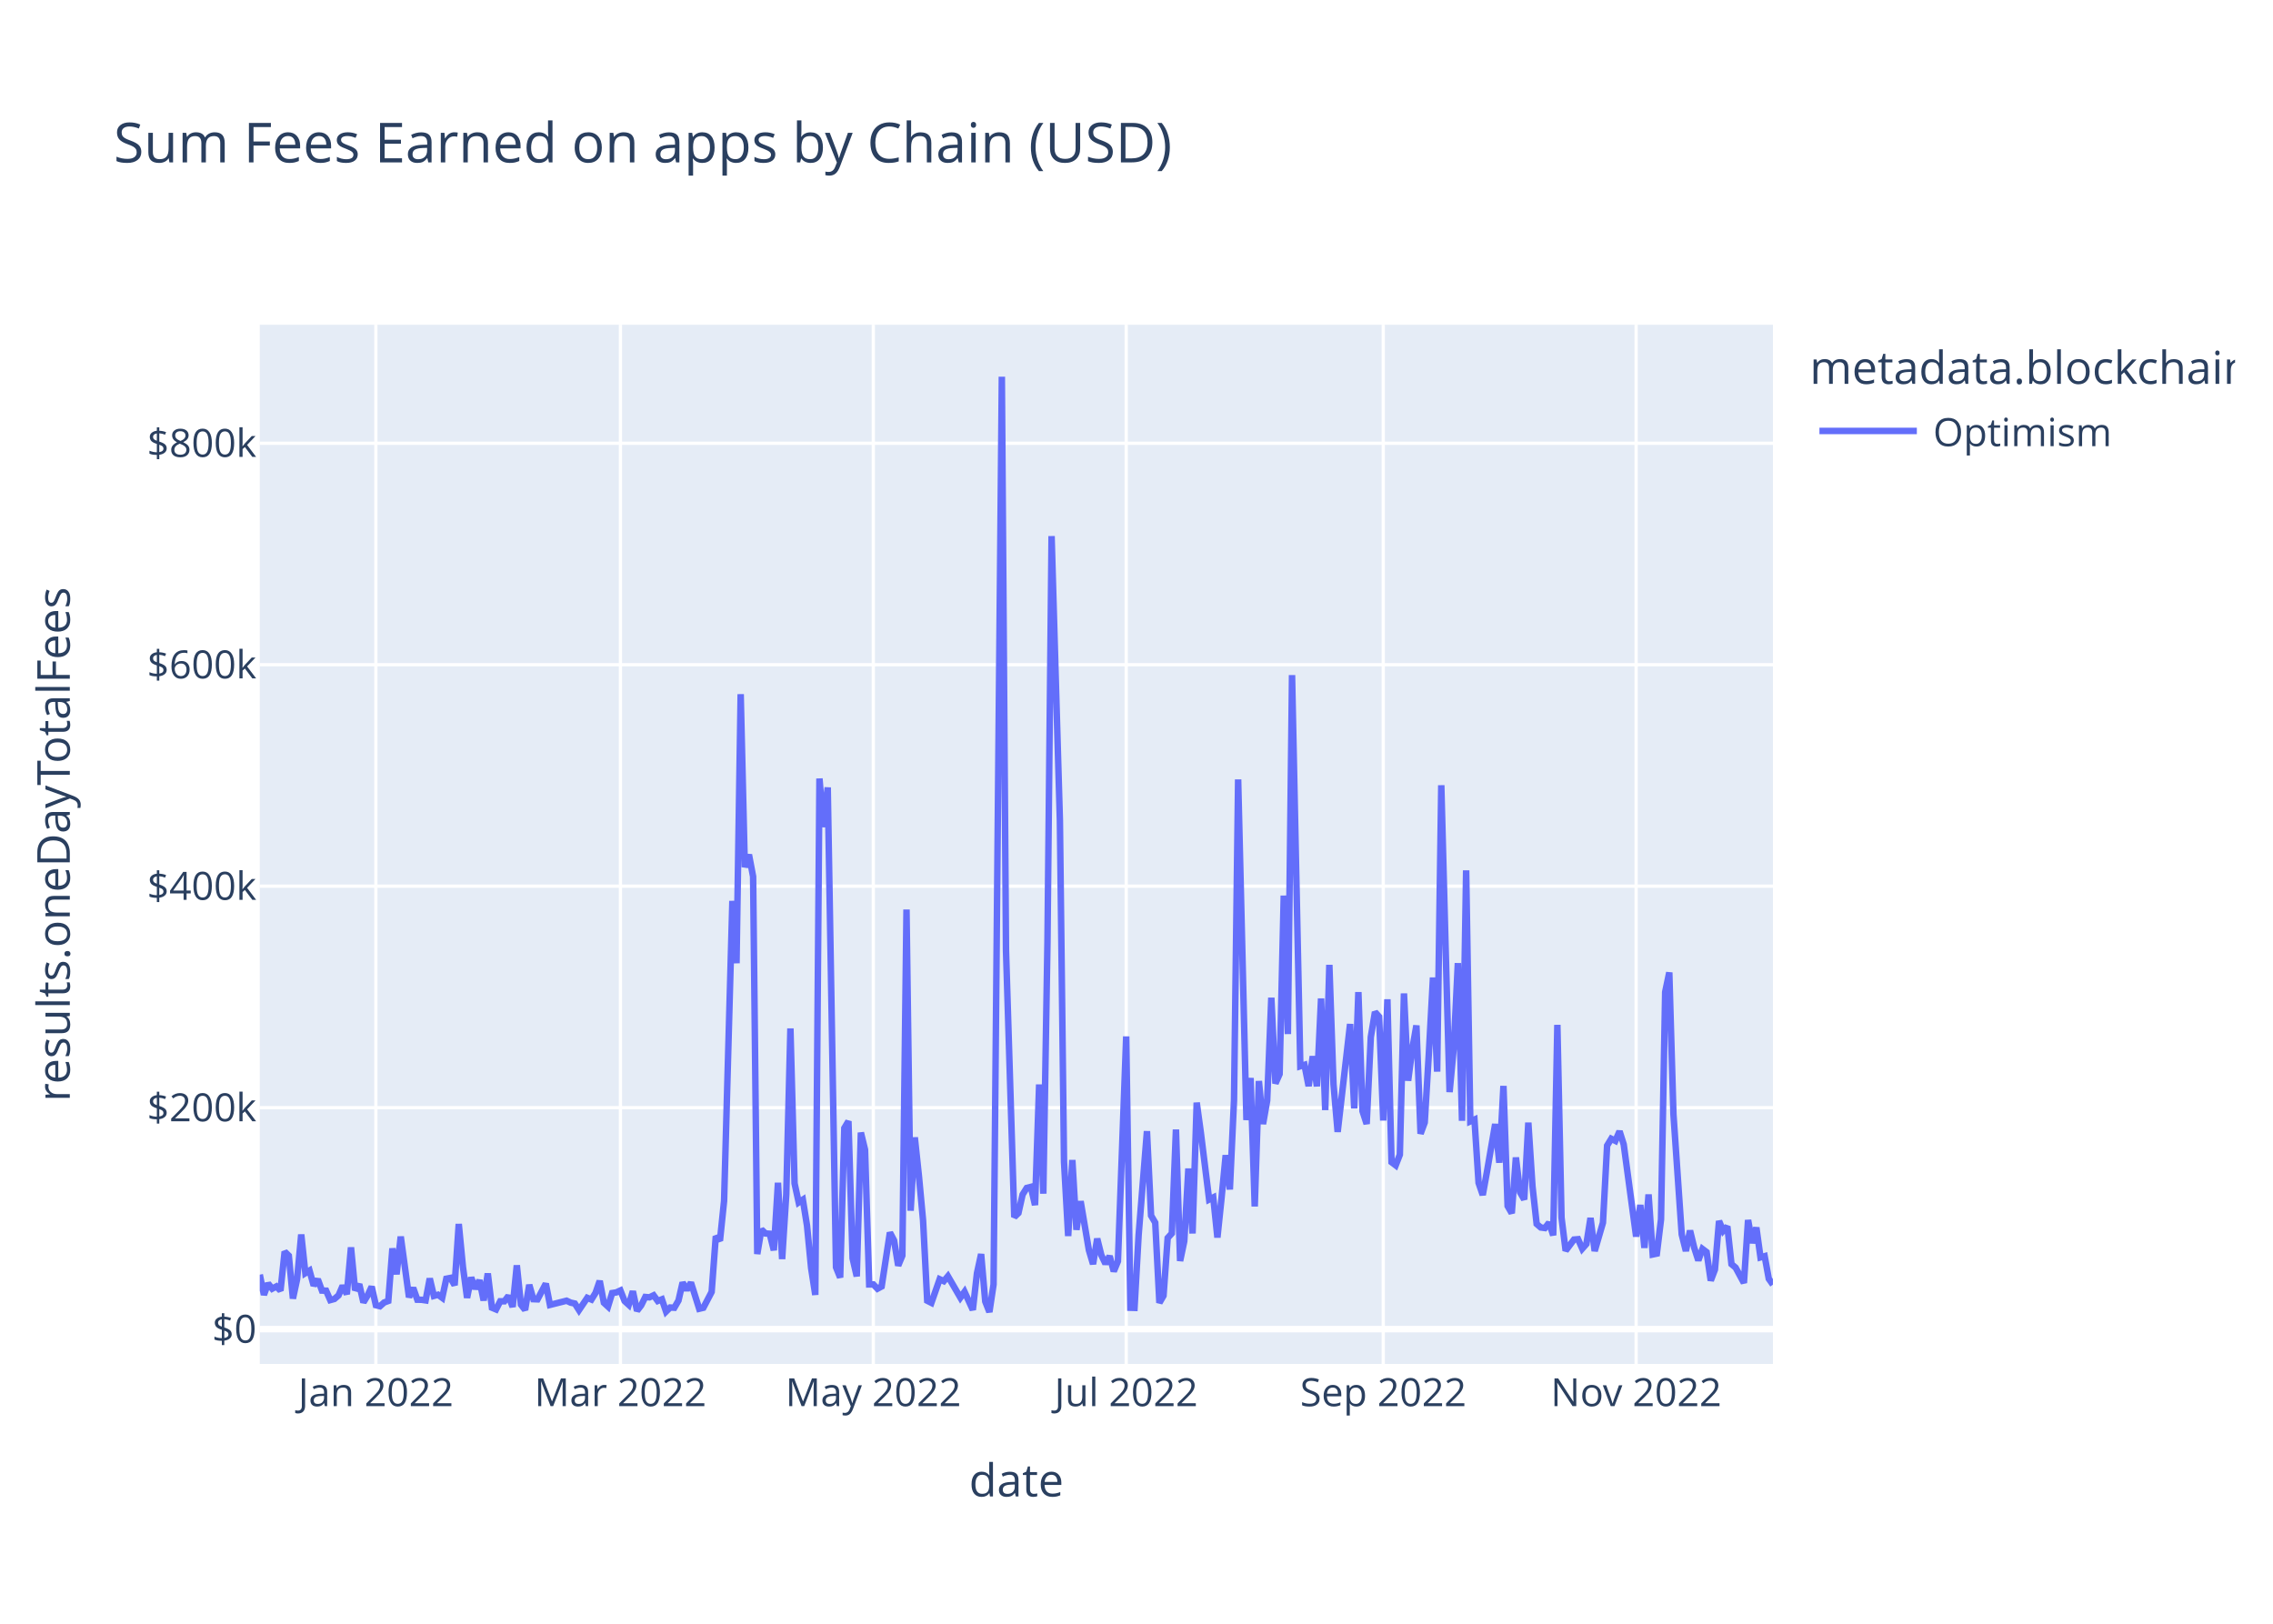
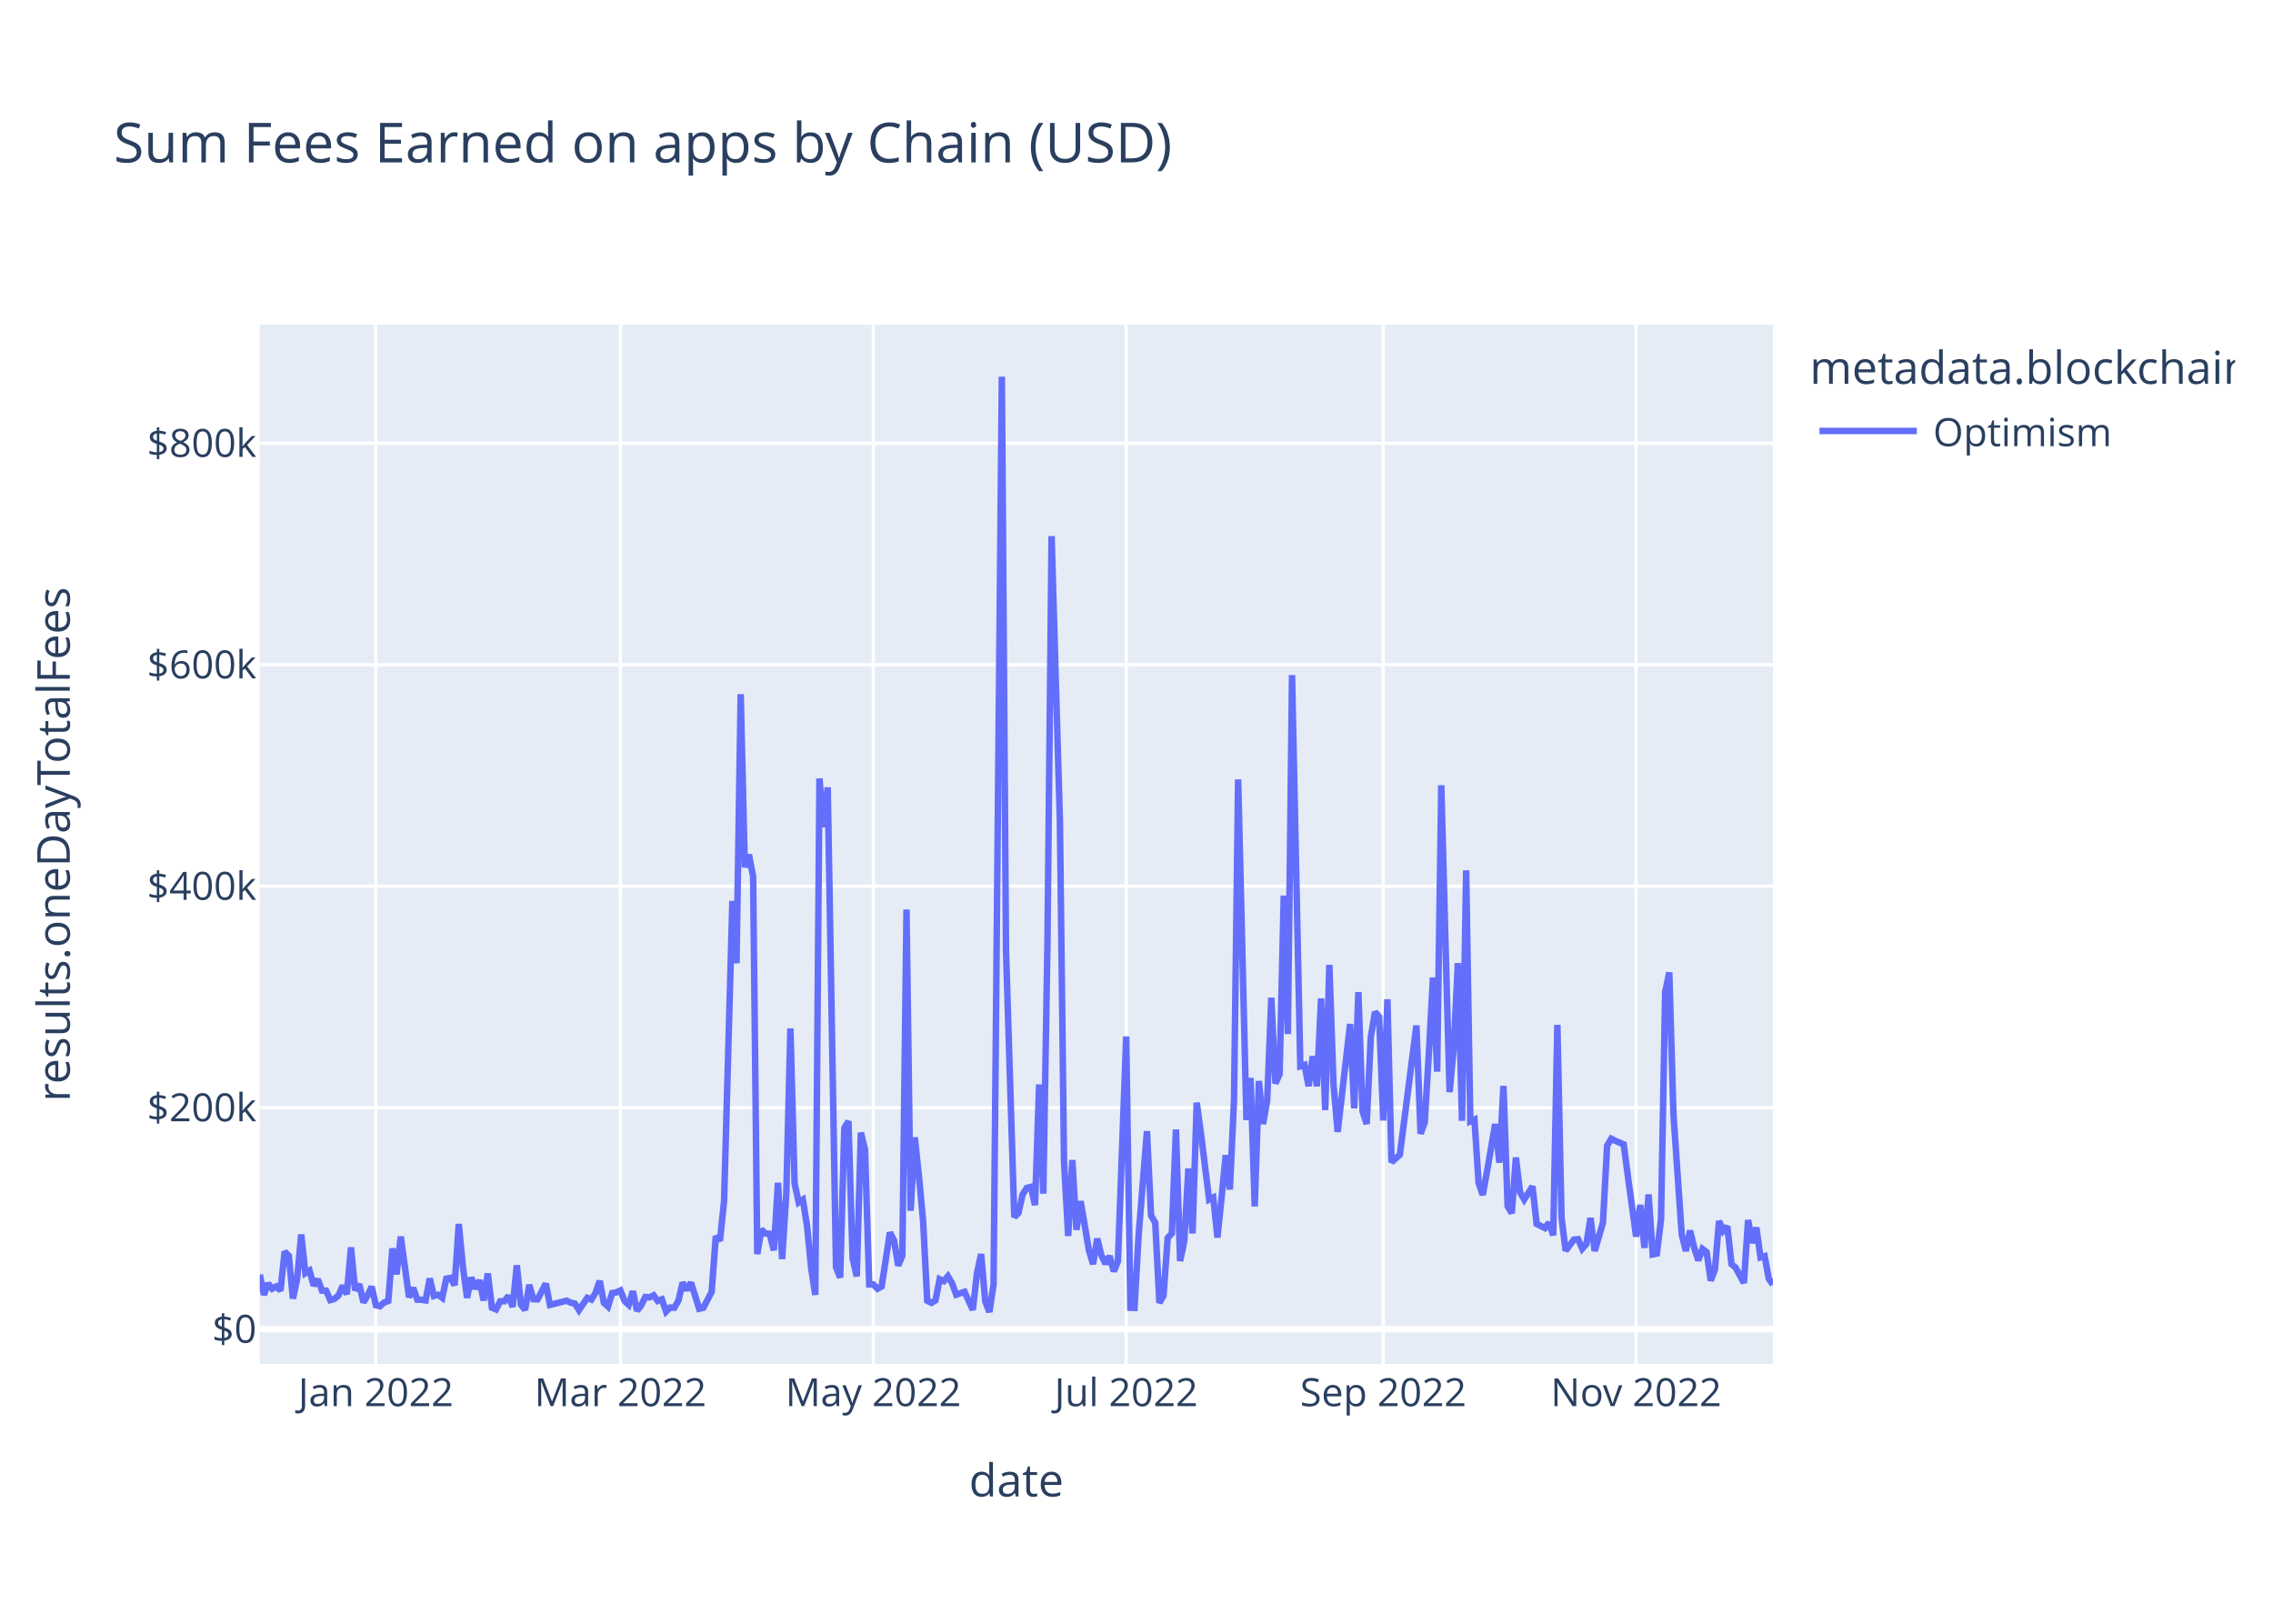
<svg xmlns="http://www.w3.org/2000/svg" class="main-svg" width="700" height="500" style="" viewBox="0 0 700 500">
  <rect x="0" y="0" width="700" height="500" style="fill: rgb(255, 255, 255); fill-opacity: 1;" />
-   <defs id="defs-b94480">
+   <defs id="defs-3feebf">
    <g class="clips">
-       <clipPath id="clipb94480xyplot" class="plotclip">
+       <clipPath id="clip3feebfxyplot" class="plotclip">
        <rect width="466" height="320" />
      </clipPath>
-       <clipPath class="axesclip" id="clipb94480x">
+       <clipPath class="axesclip" id="clip3feebfx">
        <rect x="80" y="0" width="466" height="500" />
      </clipPath>
-       <clipPath class="axesclip" id="clipb94480y">
+       <clipPath class="axesclip" id="clip3feebfy">
        <rect x="0" y="100" width="700" height="320" />
      </clipPath>
-       <clipPath class="axesclip" id="clipb94480xy">
+       <clipPath class="axesclip" id="clip3feebfxy">
        <rect x="80" y="100" width="466" height="320" />
      </clipPath>
    </g>
    <g class="gradients" />
    <g class="patterns" />
  </defs>
  <g class="bglayer">
    <rect class="bg" x="80" y="100" width="466" height="320" style="fill: rgb(229, 236, 246); fill-opacity: 1; stroke-width: 0;" />
  </g>
  <g class="layer-below">
    <g class="imagelayer" />
    <g class="shapelayer" />
  </g>
  <g class="cartesianlayer">
    <g class="subplot xy">
      <g class="layer-subplot">
        <g class="shapelayer" />
        <g class="imagelayer" />
      </g>
      <g class="minor-gridlayer">
        <g class="x" />
        <g class="y" />
      </g>
      <g class="gridlayer">
        <g class="x">
          <path class="xgrid crisp" transform="translate(115.75,0)" d="M0,100v320" style="stroke: rgb(255, 255, 255); stroke-opacity: 1; stroke-width: 1px;" />
          <path class="xgrid crisp" transform="translate(191.07,0)" d="M0,100v320" style="stroke: rgb(255, 255, 255); stroke-opacity: 1; stroke-width: 1px;" />
          <path class="xgrid crisp" transform="translate(268.95,0)" d="M0,100v320" style="stroke: rgb(255, 255, 255); stroke-opacity: 1; stroke-width: 1px;" />
          <path class="xgrid crisp" transform="translate(346.83,0)" d="M0,100v320" style="stroke: rgb(255, 255, 255); stroke-opacity: 1; stroke-width: 1px;" />
          <path class="xgrid crisp" transform="translate(425.99,0)" d="M0,100v320" style="stroke: rgb(255, 255, 255); stroke-opacity: 1; stroke-width: 1px;" />
          <path class="xgrid crisp" transform="translate(503.87,0)" d="M0,100v320" style="stroke: rgb(255, 255, 255); stroke-opacity: 1; stroke-width: 1px;" />
        </g>
        <g class="y">
          <path class="ygrid crisp" transform="translate(0,341.08)" d="M80,0h466" style="stroke: rgb(255, 255, 255); stroke-opacity: 1; stroke-width: 1px;" />
          <path class="ygrid crisp" transform="translate(0,272.88)" d="M80,0h466" style="stroke: rgb(255, 255, 255); stroke-opacity: 1; stroke-width: 1px;" />
          <path class="ygrid crisp" transform="translate(0,204.69)" d="M80,0h466" style="stroke: rgb(255, 255, 255); stroke-opacity: 1; stroke-width: 1px;" />
          <path class="ygrid crisp" transform="translate(0,136.49)" d="M80,0h466" style="stroke: rgb(255, 255, 255); stroke-opacity: 1; stroke-width: 1px;" />
        </g>
      </g>
      <g class="zerolinelayer">
        <path class="yzl zl crisp" transform="translate(0,409.28)" d="M80,0h466" style="stroke: rgb(255, 255, 255); stroke-opacity: 1; stroke-width: 2px;" />
      </g>
      <path class="xlines-below" />
      <path class="ylines-below" />
      <g class="overlines-below" />
      <g class="xaxislayer-below" />
      <g class="yaxislayer-below" />
      <g class="overaxes-below" />
-       <g class="plot" transform="translate(80,100)" clip-path="url(#clipb94480xyplot)">
+       <g class="plot" transform="translate(80,100)" clip-path="url(#clip3feebfxyplot)">
        <g class="scatterlayer mlayer">
-           <g class="trace scatter traceafb4b5" style="stroke-miterlimit: 2; opacity: 1;">
+           <g class="trace scatter trace85ce6a" style="stroke-miterlimit: 2; opacity: 1;">
            <g class="fills" />
            <g class="errorbars" />
            <g class="lines">
-               <path class="js-line" d="M0,292.51L1.28,298.72L2.55,295.22L3.83,296.83L5.11,296.14L6.38,297.42L7.66,285.43L8.94,286.66L10.21,299.87L11.49,293.92L12.77,280.14L14.04,292.04L15.32,291.25L16.6,295.86L17.87,293.93L19.15,297.41L20.43,297.44L21.7,300.34L22.98,299.99L24.26,298.89L25.53,295.92L26.81,298.52L28.09,284.11L29.36,297.31L30.64,295.47L31.92,301.05L33.19,298.94L34.47,296.2L35.75,301.91L37.02,302.23L38.3,301.08L39.58,300.61L40.85,284.42L42.13,292.4L43.41,280.78L45.96,299.45L47.24,296.58L48.52,300.22L49.79,300.24L51.07,300.43L52.35,293.69L53.62,299.05L54.9,298.69L56.18,299.63L57.45,293.76L58.73,293.51L60.01,295.75L61.28,276.9L62.56,290.07L63.84,299.64L65.11,293.38L66.39,296.84L67.67,294.23L68.94,300.45L70.22,292.14L71.5,302.68L72.77,303.21L74.05,300.7L75.33,300.7L76.6,299.05L77.88,302.43L79.16,289.63L80.43,301.72L81.71,303.37L82.99,295.64L84.26,300.06L85.54,300.11L88.09,295.28L89.37,301.82L94.48,300.53L95.75,301.12L97.03,301.4L98.31,303.42L100.86,299.64L102.14,300.17L103.41,298.11L104.69,294.43L105.97,301.16L107.24,302.33L108.52,298.17L109.8,297.97L111.07,297.38L112.35,300.62L113.63,301.79L114.9,297.62L116.18,303.63L117.46,301.96L118.73,299.38L120.01,299.49L121.29,298.87L122.56,300.61L123.84,300.1L125.12,303.87L126.39,302.62L127.67,302.69L128.95,300.47L130.22,294.93L131.5,297.22L132.78,294.94L135.33,303.01L136.61,302.7L139.16,297.82L140.44,280.69L141.72,282.05L142.99,269.8L145.55,177.42L146.82,196.61L148.1,113.76L149.38,167.03L150.65,163.17L151.93,169.92L153.21,286.16L154.48,278.6L155.76,279.82L157.04,279.91L158.31,285L159.59,264.21L160.87,287.71L162.14,267.8L163.42,216.69L164.7,264.42L165.97,270.26L167.25,269.42L168.53,277.4L169.8,290.48L171.08,298.74L172.36,139.73L173.63,154.68L174.91,142.47L177.46,290.23L178.74,293.39L180.02,247.38L181.29,245.26L182.57,287.48L183.85,293.03L185.12,248.76L186.4,254.05L187.68,295.52L188.95,295.51L190.23,296.83L191.51,296.14L194.06,279.54L195.34,281.96L196.61,289.72L197.89,286.64L199.17,180.07L200.44,272.82L201.72,250.24L203,262.2L204.27,275.83L205.55,300.53L206.83,301.18L209.38,293.91L210.66,294.5L211.93,292.99L215.76,299.58L217.04,297.78L219.59,303.35L220.87,292.06L222.15,286.17L223.42,300.76L224.7,304L225.98,295.52L228.53,16L229.81,192.62L232.36,274.77L233.64,273.54L234.92,267.84L236.19,265.81L237.47,265.48L238.75,271.09L240.02,233.95L241.3,267.57L242.58,190.2L243.85,65.08L246.41,152.69L247.68,257.76L248.96,280.62L250.24,257.2L251.51,278.7L252.79,269.9L255.34,284.96L256.62,289.26L257.9,281.42L259.17,286.51L260.45,289.15L261.73,286.79L263,291.48L264.28,288.38L266.83,219.15L268.11,302.7L269.39,302.74L270.66,280.24L273.22,248.32L274.49,274.32L275.77,276.5L277.05,301.18L278.32,298.99L279.6,281.21L280.88,279.8L282.15,247.82L283.43,288.29L284.71,282.2L285.98,259.82L287.26,279.82L288.54,239.53L289.81,248.76L292.37,269.37L293.64,268.74L294.92,281.07L296.2,268.81L297.47,255.72L298.75,266.27L300.03,238.8L301.3,140.01L303.86,244.9L305.13,231.94L306.41,271.5L307.69,232.88L308.96,246.13L310.24,238.9L311.52,207.22L312.79,233.64L314.07,230.74L315.35,175.78L316.62,218.42L317.9,107.89L320.45,228.32L321.73,227.91L323.01,234.44L324.28,225.25L325.56,234.51L326.84,207.46L328.12,241.83L329.39,197.11L330.67,233.89L331.95,248.55L335.78,215.33L337.05,241.31L338.33,205.5L339.61,242.17L340.88,246.1L342.16,219.33L343.44,211.64L344.71,213.07L345.99,245.04L347.27,207.71L348.54,257.87L349.82,258.84L351.1,255.56L352.37,205.91L353.65,232.79L354.93,223.07L356.2,215.77L357.48,249.11L358.76,245.66L360.03,224.45L361.31,201.01L362.59,229.99L363.86,141.8L365.14,189.8L366.42,236.29L367.69,222.74L368.97,196.57L370.25,245.13L371.52,168.01L372.8,245.31L374.08,244.75L375.35,264.24L376.63,267.97L377.91,260.91L380.46,246.13L381.74,258.03L383.01,234.39L384.29,271.37L385.57,273.59L386.84,256.42L388.12,267.13L389.4,269.37L390.67,245.69L391.95,265.32L393.23,276.89L394.5,277.98L395.78,278.15L397.06,276.5L398.33,280.4L399.61,215.59L400.89,274.94L402.16,285.13L404.72,281.7L405.99,281.59L407.27,284.51L408.55,283.06L409.82,275.05L411.1,285.23L413.65,276.5L414.93,252.77L416.21,250.66L417.48,251.3L418.76,248.35L420.04,252.38L423.87,280.78L425.15,271.04L426.42,284.26L427.7,267.81L428.98,286.29L430.25,286.02L431.53,275.5L432.81,205.49L434.08,199.45L435.36,243.14L437.91,280.12L439.19,285.22L440.47,278.94L441.74,284.16L443.02,288.12L444.3,284.6L445.57,285.56L446.85,294.33L448.13,290.96L449.4,275.99L450.68,279.01L451.96,277.65L453.23,289.27L454.51,290.34L457.06,295.06L458.34,275.68L459.62,282.77L460.89,277.99L462.17,287.19L463.45,286.82L464.72,293.77L466,295.59" style="vector-effect: non-scaling-stroke; fill: none; stroke: rgb(99, 110, 250); stroke-opacity: 1; stroke-width: 2px; opacity: 1;" />
+               <path class="js-line" d="M0,292.51L1.28,298.72L2.55,295.22L3.83,296.83L5.11,296.14L6.38,297.42L7.66,285.43L8.94,286.66L10.21,299.87L11.49,293.92L12.77,280.14L14.04,292.04L15.32,291.25L16.6,295.86L17.87,293.93L19.15,297.41L20.43,297.44L21.7,300.34L22.98,299.99L24.26,298.89L25.53,295.92L26.81,298.52L28.09,284.11L29.36,297.31L30.64,295.47L31.92,301.05L33.19,298.94L34.47,296.2L35.75,301.91L37.02,302.23L38.3,301.08L39.58,300.61L40.85,284.42L42.13,292.4L43.41,280.78L45.96,299.45L47.24,296.58L48.52,300.22L49.79,300.24L51.07,300.43L52.35,293.69L53.62,299.05L54.9,298.69L56.18,299.63L57.45,293.76L58.73,293.51L60.01,295.75L61.28,276.9L62.56,290.07L63.84,299.64L65.11,293.38L66.39,296.84L67.67,294.23L68.94,300.45L70.22,292.14L71.5,302.68L72.77,303.21L74.05,300.7L75.33,300.7L76.6,299.05L77.88,302.43L79.16,289.63L80.43,301.72L81.71,303.37L82.99,295.64L84.26,300.06L85.54,300.11L88.09,295.28L89.37,301.82L94.48,300.53L95.75,301.12L97.03,301.4L98.31,303.42L100.86,299.64L102.14,300.17L103.41,298.11L104.69,294.43L105.97,301.16L107.24,302.33L108.52,298.17L109.8,297.97L111.07,297.38L112.35,300.62L113.63,301.79L114.9,297.62L116.18,303.63L117.46,301.96L118.73,299.38L120.01,299.49L121.29,298.87L122.56,300.61L123.84,300.1L125.12,303.87L126.39,302.62L127.67,302.69L128.95,300.47L130.22,294.93L131.5,297.22L132.78,294.94L135.33,303.01L136.61,302.7L139.16,297.82L140.44,280.69L141.72,282.05L142.99,269.8L145.55,177.42L146.82,196.61L148.1,113.76L149.38,167.03L150.65,163.17L151.93,169.92L153.21,286.16L154.48,278.6L155.76,279.82L157.04,279.91L158.31,285L159.59,264.21L160.87,287.71L162.14,267.8L163.42,216.69L164.7,264.42L165.97,270.26L167.25,269.42L168.53,277.4L169.8,290.48L171.08,298.74L172.36,139.73L173.63,154.68L174.91,142.47L177.46,290.23L178.74,293.39L180.02,247.38L181.29,245.26L182.57,287.48L183.85,293.03L185.12,248.76L186.4,254.05L187.68,295.52L188.95,295.51L190.23,296.83L191.51,296.14L194.06,279.54L195.34,281.96L196.61,289.72L197.89,286.64L199.17,180.07L200.44,272.82L201.72,250.24L203,262.2L204.27,275.83L205.55,300.53L206.83,301.18L208.1,300.42L209.38,293.91L210.66,294.5L211.93,292.99L213.21,295.18L214.49,298.67L217.04,297.78L219.59,303.35L220.87,292.06L222.15,286.17L223.42,300.76L224.7,304L225.98,295.52L228.53,16L229.81,192.62L232.36,274.77L233.64,273.54L234.92,267.84L236.19,265.81L237.47,265.48L238.75,271.09L240.02,233.95L241.3,267.57L242.58,190.2L243.85,65.08L246.41,152.69L247.68,257.76L248.96,280.62L250.24,257.2L251.51,278.7L252.79,269.9L255.34,284.96L256.62,289.26L257.9,281.42L259.17,286.51L260.45,289.15L261.73,286.79L263,291.48L264.28,288.38L266.83,219.15L268.11,302.7L269.39,302.74L270.66,280.24L273.22,248.32L274.49,274.32L275.77,276.5L277.05,301.18L278.32,298.99L279.6,281.21L280.88,279.8L282.15,247.82L283.43,288.29L284.71,282.2L285.98,259.82L287.26,279.82L288.54,239.53L289.81,248.76L292.37,269.37L293.64,268.74L294.92,281.07L296.2,268.81L297.47,255.72L298.75,266.27L300.03,238.8L301.3,140.01L303.86,244.9L305.13,231.94L306.41,271.5L307.69,232.88L308.96,246.13L310.24,238.9L311.52,207.22L312.79,233.64L314.07,230.74L315.35,175.78L316.62,218.42L317.9,107.89L320.45,228.32L321.73,227.91L323.01,234.44L324.28,225.25L325.56,234.51L326.84,207.46L328.12,241.83L329.39,197.11L330.67,233.89L331.95,248.55L335.78,215.33L337.05,241.31L338.33,205.5L339.61,242.17L340.88,246.1L342.16,219.33L343.44,211.64L344.71,213.07L345.99,245.04L347.27,207.71L348.54,257.87L351.1,255.56L356.2,215.77L357.48,249.11L358.76,245.66L360.03,224.45L361.31,201.01L362.59,229.99L363.86,141.8L365.14,189.8L366.42,236.29L367.69,222.74L368.97,196.57L370.25,245.13L371.52,168.01L372.8,245.31L374.08,244.75L375.35,264.24L376.63,267.97L377.91,260.91L380.46,246.13L381.74,258.03L383.01,234.39L384.29,271.37L385.57,273.59L386.84,256.42L388.12,267.13L389.4,269.37L391.95,265.32L393.23,276.89L395.78,278.15L397.06,276.5L398.33,280.4L399.61,215.59L400.89,274.94L402.16,285.13L404.72,281.7L405.99,281.59L407.27,284.51L408.55,283.06L409.82,275.05L411.1,285.23L413.65,276.5L414.93,252.77L416.21,250.66L417.48,251.3L420.04,252.38L421.32,262.12L423.87,280.78L425.15,271.04L426.42,284.26L427.7,267.81L428.98,286.29L430.25,286.02L431.53,275.5L432.81,205.49L434.08,199.45L435.36,243.14L437.91,280.12L439.19,285.22L440.47,278.94L441.74,284.16L443.02,288.12L444.3,284.6L445.57,285.56L446.85,294.33L448.13,290.96L449.4,275.99L450.68,279.01L451.96,277.65L453.23,289.27L454.51,290.34L457.06,295.06L458.34,275.68L459.62,282.77L460.89,277.99L462.17,287.19L463.45,286.82L464.72,293.77L466,295.59" style="vector-effect: non-scaling-stroke; fill: none; stroke: rgb(99, 110, 250); stroke-opacity: 1; stroke-width: 2px; opacity: 1;" />
            </g>
            <g class="points" />
            <g class="text" />
          </g>
        </g>
      </g>
      <g class="overplot" />
      <path class="xlines-above crisp" d="M0,0" style="fill: none;" />
      <path class="ylines-above crisp" d="M0,0" style="fill: none;" />
      <g class="overlines-above" />
      <g class="xaxislayer-above">
        <g class="xtick">
          <text text-anchor="middle" x="0" y="433" transform="translate(115.75,0)" style="font-family: 'Open Sans', verdana, arial, sans-serif; font-size: 12px; fill: rgb(42, 63, 95); fill-opacity: 1; white-space: pre; opacity: 1;">Jan 2022</text>
        </g>
        <g class="xtick">
          <text text-anchor="middle" x="0" y="433" style="font-family: 'Open Sans', verdana, arial, sans-serif; font-size: 12px; fill: rgb(42, 63, 95); fill-opacity: 1; white-space: pre; opacity: 1;" transform="translate(191.07,0)">Mar 2022</text>
        </g>
        <g class="xtick">
          <text text-anchor="middle" x="0" y="433" style="font-family: 'Open Sans', verdana, arial, sans-serif; font-size: 12px; fill: rgb(42, 63, 95); fill-opacity: 1; white-space: pre; opacity: 1;" transform="translate(268.95,0)">May 2022</text>
        </g>
        <g class="xtick">
          <text text-anchor="middle" x="0" y="433" style="font-family: 'Open Sans', verdana, arial, sans-serif; font-size: 12px; fill: rgb(42, 63, 95); fill-opacity: 1; white-space: pre; opacity: 1;" transform="translate(346.83,0)">Jul 2022</text>
        </g>
        <g class="xtick">
          <text text-anchor="middle" x="0" y="433" style="font-family: 'Open Sans', verdana, arial, sans-serif; font-size: 12px; fill: rgb(42, 63, 95); fill-opacity: 1; white-space: pre; opacity: 1;" transform="translate(425.99,0)">Sep 2022</text>
        </g>
        <g class="xtick">
          <text text-anchor="middle" x="0" y="433" style="font-family: 'Open Sans', verdana, arial, sans-serif; font-size: 12px; fill: rgb(42, 63, 95); fill-opacity: 1; white-space: pre; opacity: 1;" transform="translate(503.87,0)">Nov 2022</text>
        </g>
      </g>
      <g class="yaxislayer-above">
        <g class="ytick">
          <text text-anchor="end" x="79" y="4.2" transform="translate(0,409.28)" style="font-family: 'Open Sans', verdana, arial, sans-serif; font-size: 12px; fill: rgb(42, 63, 95); fill-opacity: 1; white-space: pre; opacity: 1;">$0</text>
        </g>
        <g class="ytick">
          <text text-anchor="end" x="79" y="4.2" style="font-family: 'Open Sans', verdana, arial, sans-serif; font-size: 12px; fill: rgb(42, 63, 95); fill-opacity: 1; white-space: pre; opacity: 1;" transform="translate(0,341.08)">$200k</text>
        </g>
        <g class="ytick">
          <text text-anchor="end" x="79" y="4.2" style="font-family: 'Open Sans', verdana, arial, sans-serif; font-size: 12px; fill: rgb(42, 63, 95); fill-opacity: 1; white-space: pre; opacity: 1;" transform="translate(0,272.88)">$400k</text>
        </g>
        <g class="ytick">
          <text text-anchor="end" x="79" y="4.2" style="font-family: 'Open Sans', verdana, arial, sans-serif; font-size: 12px; fill: rgb(42, 63, 95); fill-opacity: 1; white-space: pre; opacity: 1;" transform="translate(0,204.69)">$600k</text>
        </g>
        <g class="ytick">
          <text text-anchor="end" x="79" y="4.2" style="font-family: 'Open Sans', verdana, arial, sans-serif; font-size: 12px; fill: rgb(42, 63, 95); fill-opacity: 1; white-space: pre; opacity: 1;" transform="translate(0,136.49)">$800k</text>
        </g>
      </g>
      <g class="overaxes-above" />
    </g>
  </g>
  <g class="polarlayer" />
  <g class="smithlayer" />
  <g class="ternarylayer" />
  <g class="geolayer" />
  <g class="funnelarealayer" />
  <g class="pielayer" />
  <g class="iciclelayer" />
  <g class="treemaplayer" />
  <g class="sunburstlayer" />
  <g class="glimages" />
-   <defs id="topdefs-b94480">
+   <defs id="topdefs-3feebf">
    <g class="clips" />
-     <clipPath id="legendb94480">
+     <clipPath id="legend3feebf">
      <rect width="133" height="48" x="0" y="0" />
    </clipPath>
  </defs>
  <g class="layer-above">
    <g class="imagelayer" />
    <g class="shapelayer" />
  </g>
  <g class="infolayer">
    <g class="legend" pointer-events="all" transform="translate(555.32,100)">
      <rect class="bg" shape-rendering="crispEdges" style="stroke: rgb(68, 68, 68); stroke-opacity: 1; fill: rgb(255, 255, 255); fill-opacity: 1; stroke-width: 0px;" width="133" height="48" x="0" y="0" />
-       <g class="scrollbox" transform="" clip-path="url(#legendb94480)">
+       <g class="scrollbox" transform="" clip-path="url(#legend3feebf)">
        <text class="legendtitletext" text-anchor="start" x="2" y="18.2" style="font-family: 'Open Sans', verdana, arial, sans-serif; font-size: 14px; fill: rgb(42, 63, 95); fill-opacity: 1; white-space: pre;">metadata.blockchain</text>
        <g class="groups" transform="">
          <g class="traces" transform="translate(0,32.7)" style="opacity: 1;">
            <text class="legendtext" text-anchor="start" x="40" y="4.68" style="font-family: 'Open Sans', verdana, arial, sans-serif; font-size: 12px; fill: rgb(42, 63, 95); fill-opacity: 1; white-space: pre;">Optimism</text>
            <g class="layers" style="opacity: 1;">
              <g class="legendfill" />
              <g class="legendlines">
                <path class="js-line" d="M5,0h30" style="fill: none; stroke: rgb(99, 110, 250); stroke-opacity: 1; stroke-width: 2px;" />
              </g>
              <g class="legendsymbols">
                <g class="legendpoints" />
              </g>
            </g>
            <rect class="legendtoggle" x="0" y="-9.5" width="90.672" height="19" style="fill: rgb(0, 0, 0); fill-opacity: 0;" />
          </g>
        </g>
      </g>
      <rect class="scrollbar" rx="20" ry="3" width="0" height="0" style="fill: rgb(128, 139, 164); fill-opacity: 1;" x="0" y="0" />
    </g>
    <g class="g-gtitle">
      <text class="gtitle" x="35" y="50" text-anchor="start" dy="0em" style="font-family: 'Open Sans', verdana, arial, sans-serif; font-size: 17px; fill: rgb(42, 63, 95); opacity: 1; font-weight: normal; white-space: pre;">Sum Fees Earned on apps by Chain (USD)</text>
    </g>
    <g class="g-xtitle">
      <text class="xtitle" x="313" y="460.8" text-anchor="middle" style="font-family: 'Open Sans', verdana, arial, sans-serif; font-size: 14px; fill: rgb(42, 63, 95); opacity: 1; font-weight: normal; white-space: pre;">date</text>
    </g>
    <g class="g-ytitle">
      <text class="ytitle" transform="rotate(-90,21.49688,260)" x="21.497" y="260" text-anchor="middle" style="font-family: 'Open Sans', verdana, arial, sans-serif; font-size: 14px; fill: rgb(42, 63, 95); opacity: 1; font-weight: normal; white-space: pre;">results.oneDayTotalFees</text>
    </g>
  </g>
</svg>
